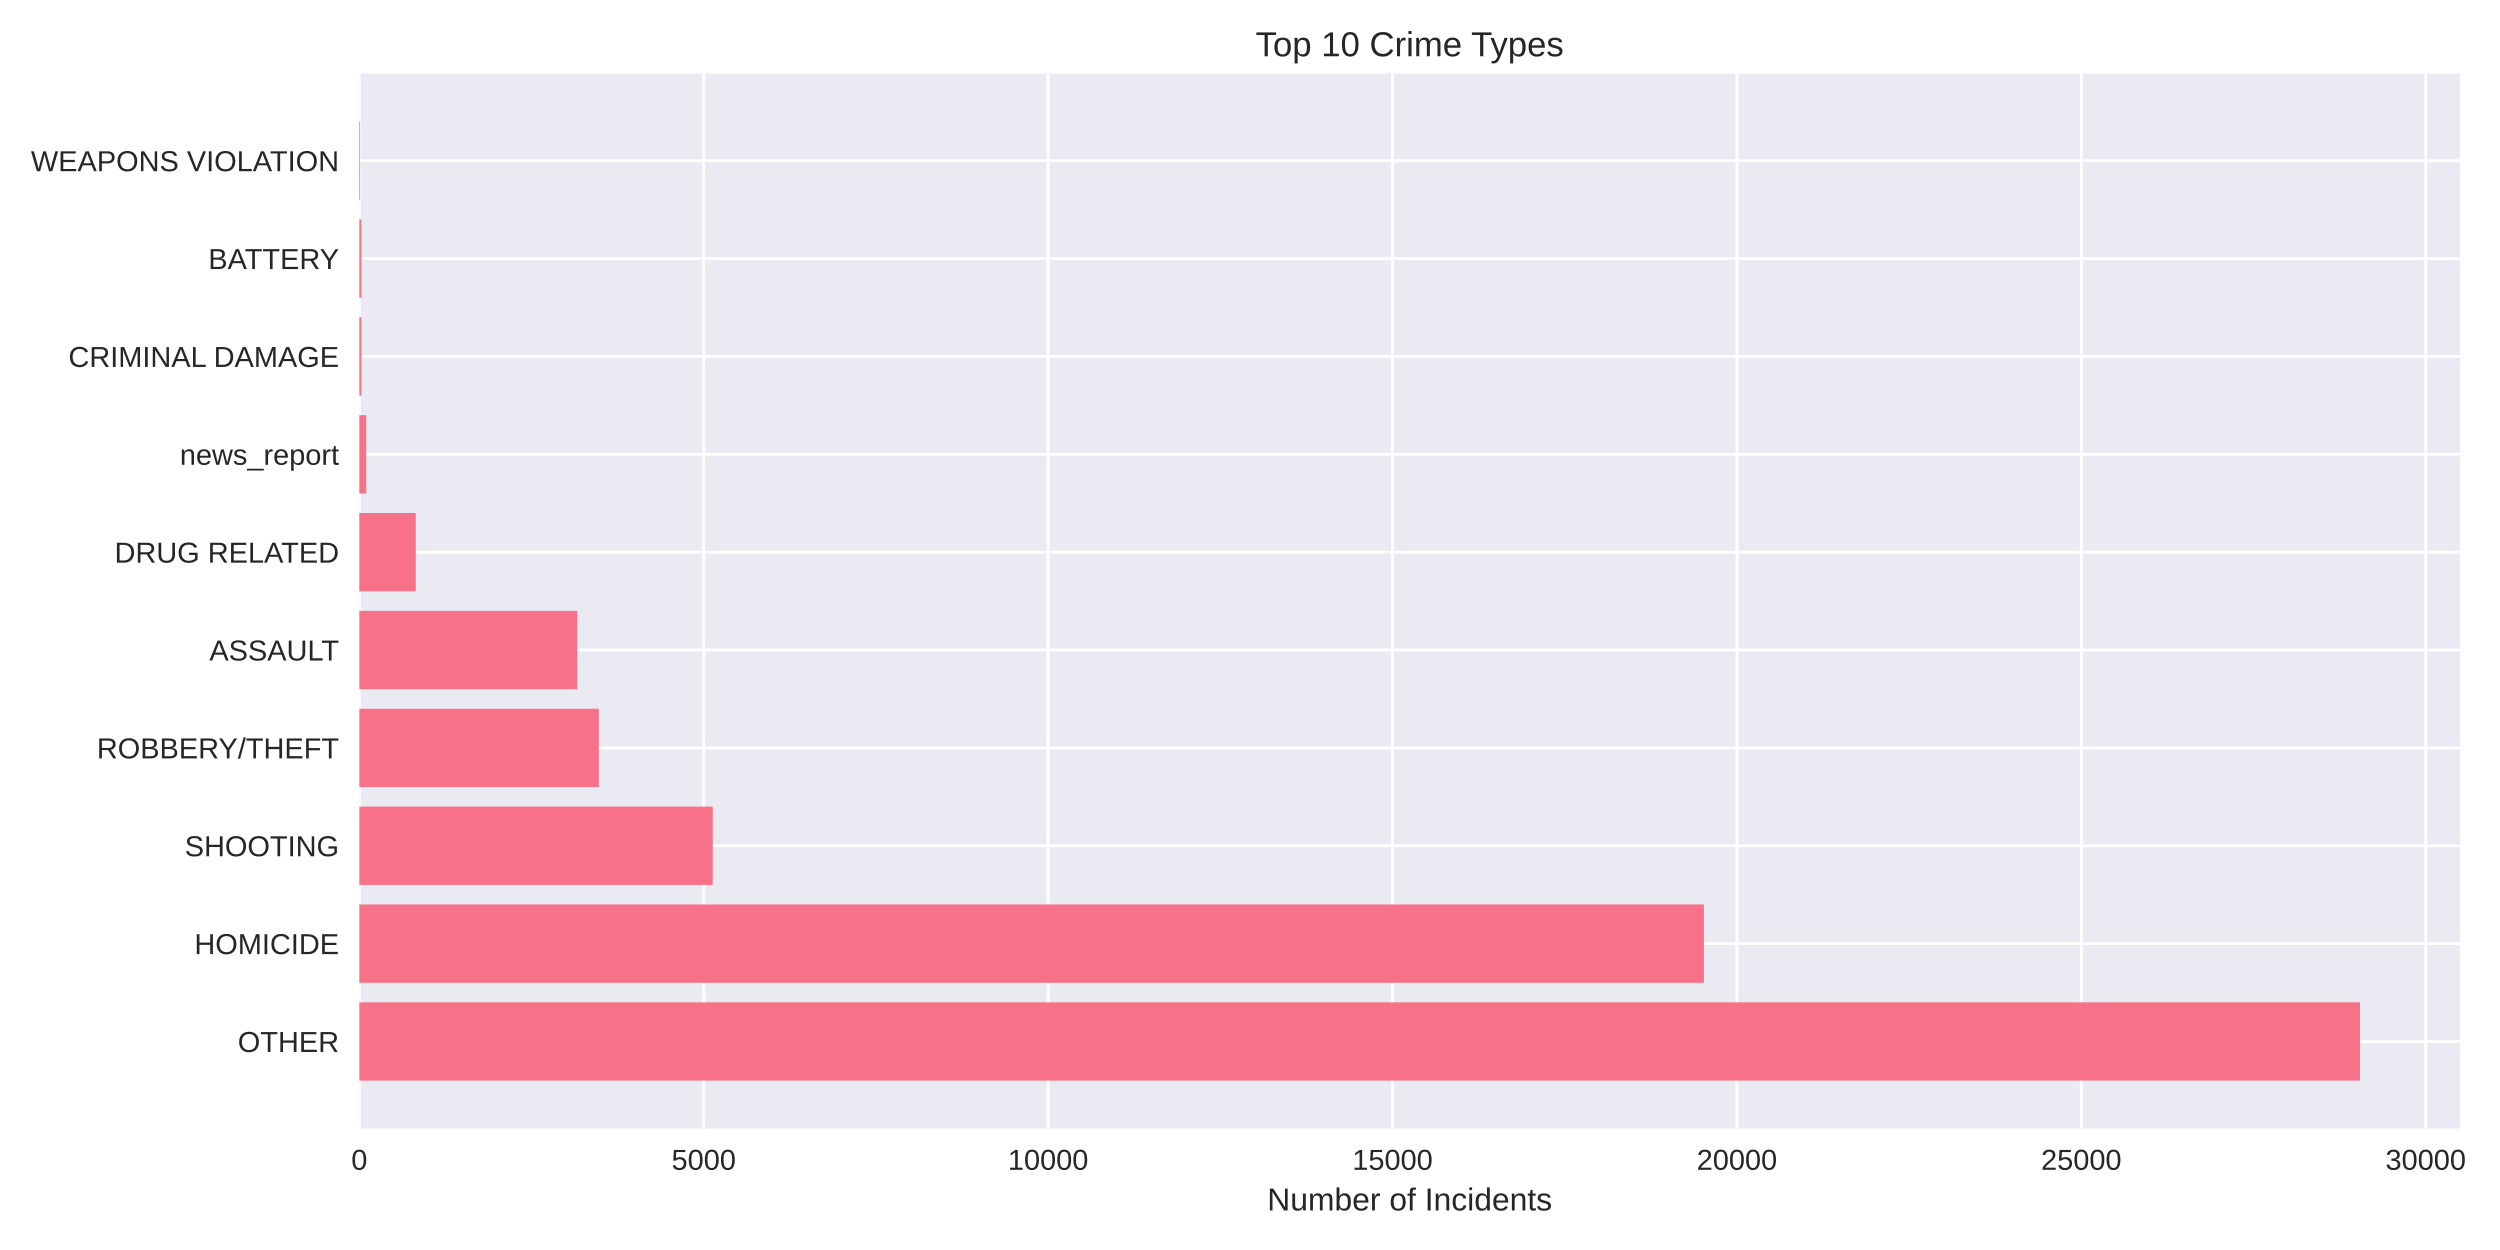
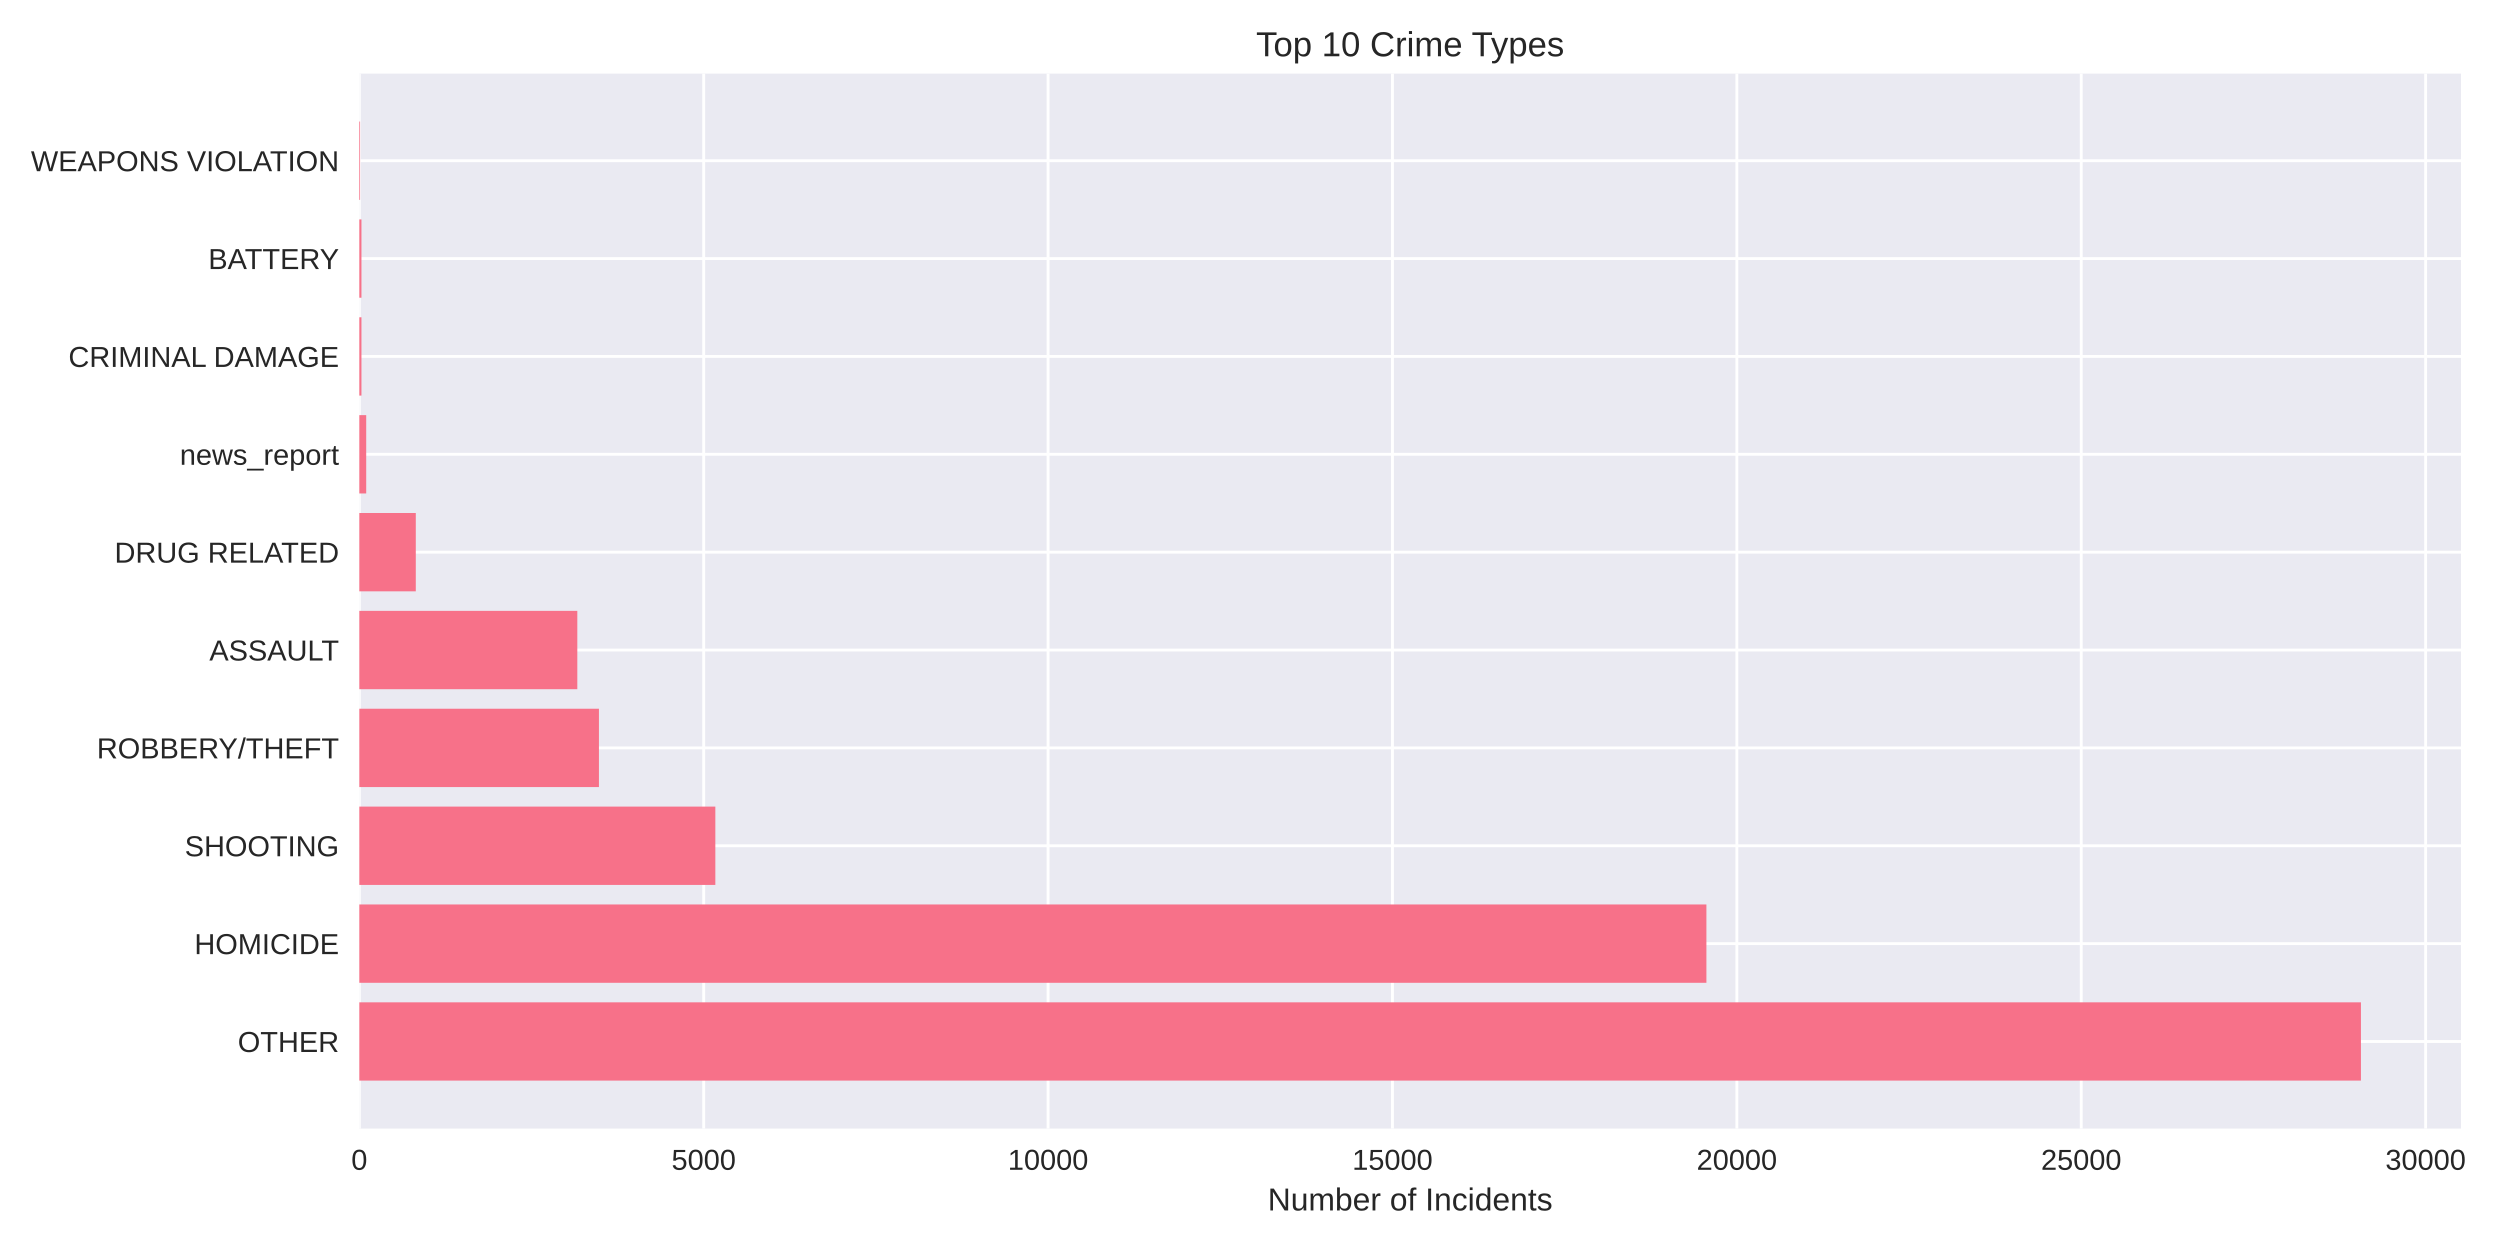
<svg xmlns="http://www.w3.org/2000/svg" width="864pt" height="432pt" viewBox="0 0 864 432" version="1.1">
  <defs>
    <style type="text/css">*{stroke-linejoin: round; stroke-linecap: butt}</style>
  </defs>
  <g id="figure_1">
    <g id="patch_1">
      <path d="M 0 432  L 864 432  L 864 0  L 0 0  z " style="fill: #ffffff" />
    </g>
    <g id="axes_1">
      <g id="patch_2">
-         <path d="M 124.18 390.04  L 850.19 390.04  L 850.19 25.44  L 124.18 25.44  z " style="fill: #eaeaf2" />
+         <path d="M 124.18 390.04  L 850.53 390.04  L 850.53 25.44  L 124.18 25.44  z " style="fill: #eaeaf2" />
      </g>
      <g id="matplotlib.axis_1">
        <g id="xtick_1">
          <g id="line2d_1">
-             <path d="M 124.18 390.04  L 124.18 25.44  " clip-path="url(#p1cf1b6eb5f)" style="fill: none; stroke: #ffffff; stroke-linecap: round" />
+             <path d="M 124.18 390.04  L 124.18 25.44  " clip-path="url(#p17664aac53)" style="fill: none; stroke: #ffffff; stroke-linecap: round" />
          </g>
          <g id="line2d_2" />
          <g id="text_1">
            <text style="fill: #262626; font: 10px 'Arial', 'Liberation Sans', 'DejaVu Sans', 'Bitstream Vera Sans', sans-serif; text-anchor: middle" x="124.18" y="404.287" transform="rotate(-0 124.18 404.2869)">0</text>
          </g>
        </g>
        <g id="xtick_2">
          <g id="line2d_3">
-             <path d="M 243.205 390.04  L 243.205 25.44  " clip-path="url(#p1cf1b6eb5f)" style="fill: none; stroke: #ffffff; stroke-linecap: round" />
+             <path d="M 243.199 390.04  L 243.199 25.44  " clip-path="url(#p17664aac53)" style="fill: none; stroke: #ffffff; stroke-linecap: round" />
          </g>
          <g id="line2d_4" />
          <g id="text_2">
-             <text style="fill: #262626; font: 10px 'Arial', 'Liberation Sans', 'DejaVu Sans', 'Bitstream Vera Sans', sans-serif; text-anchor: middle" x="243.205" y="404.287" transform="rotate(-0 243.2047 404.2869)">5000</text>
+             <text style="fill: #262626; font: 10px 'Arial', 'Liberation Sans', 'DejaVu Sans', 'Bitstream Vera Sans', sans-serif; text-anchor: middle" x="243.199" y="404.287" transform="rotate(-0 243.199 404.2869)">5000</text>
          </g>
        </g>
        <g id="xtick_3">
          <g id="line2d_5">
-             <path d="M 362.229 390.04  L 362.229 25.44  " clip-path="url(#p1cf1b6eb5f)" style="fill: none; stroke: #ffffff; stroke-linecap: round" />
+             <path d="M 362.218 390.04  L 362.218 25.44  " clip-path="url(#p17664aac53)" style="fill: none; stroke: #ffffff; stroke-linecap: round" />
          </g>
          <g id="line2d_6" />
          <g id="text_3">
-             <text style="fill: #262626; font: 10px 'Arial', 'Liberation Sans', 'DejaVu Sans', 'Bitstream Vera Sans', sans-serif; text-anchor: middle" x="362.229" y="404.287" transform="rotate(-0 362.2294 404.2869)">10000</text>
+             <text style="fill: #262626; font: 10px 'Arial', 'Liberation Sans', 'DejaVu Sans', 'Bitstream Vera Sans', sans-serif; text-anchor: middle" x="362.218" y="404.287" transform="rotate(-0 362.218 404.2869)">10000</text>
          </g>
        </g>
        <g id="xtick_4">
          <g id="line2d_7">
-             <path d="M 481.254 390.04  L 481.254 25.44  " clip-path="url(#p1cf1b6eb5f)" style="fill: none; stroke: #ffffff; stroke-linecap: round" />
+             <path d="M 481.237 390.04  L 481.237 25.44  " clip-path="url(#p17664aac53)" style="fill: none; stroke: #ffffff; stroke-linecap: round" />
          </g>
          <g id="line2d_8" />
          <g id="text_4">
-             <text style="fill: #262626; font: 10px 'Arial', 'Liberation Sans', 'DejaVu Sans', 'Bitstream Vera Sans', sans-serif; text-anchor: middle" x="481.254" y="404.287" transform="rotate(-0 481.2542 404.2869)">15000</text>
+             <text style="fill: #262626; font: 10px 'Arial', 'Liberation Sans', 'DejaVu Sans', 'Bitstream Vera Sans', sans-serif; text-anchor: middle" x="481.237" y="404.287" transform="rotate(-0 481.237 404.2869)">15000</text>
          </g>
        </g>
        <g id="xtick_5">
          <g id="line2d_9">
-             <path d="M 600.279 390.04  L 600.279 25.44  " clip-path="url(#p1cf1b6eb5f)" style="fill: none; stroke: #ffffff; stroke-linecap: round" />
+             <path d="M 600.256 390.04  L 600.256 25.44  " clip-path="url(#p17664aac53)" style="fill: none; stroke: #ffffff; stroke-linecap: round" />
          </g>
          <g id="line2d_10" />
          <g id="text_5">
-             <text style="fill: #262626; font: 10px 'Arial', 'Liberation Sans', 'DejaVu Sans', 'Bitstream Vera Sans', sans-serif; text-anchor: middle" x="600.279" y="404.287" transform="rotate(-0 600.2789 404.2869)">20000</text>
+             <text style="fill: #262626; font: 10px 'Arial', 'Liberation Sans', 'DejaVu Sans', 'Bitstream Vera Sans', sans-serif; text-anchor: middle" x="600.256" y="404.287" transform="rotate(-0 600.256 404.2869)">20000</text>
          </g>
        </g>
        <g id="xtick_6">
          <g id="line2d_11">
-             <path d="M 719.304 390.04  L 719.304 25.44  " clip-path="url(#p1cf1b6eb5f)" style="fill: none; stroke: #ffffff; stroke-linecap: round" />
+             <path d="M 719.275 390.04  L 719.275 25.44  " clip-path="url(#p17664aac53)" style="fill: none; stroke: #ffffff; stroke-linecap: round" />
          </g>
          <g id="line2d_12" />
          <g id="text_6">
-             <text style="fill: #262626; font: 10px 'Arial', 'Liberation Sans', 'DejaVu Sans', 'Bitstream Vera Sans', sans-serif; text-anchor: middle" x="719.304" y="404.287" transform="rotate(-0 719.3036 404.2869)">25000</text>
+             <text style="fill: #262626; font: 10px 'Arial', 'Liberation Sans', 'DejaVu Sans', 'Bitstream Vera Sans', sans-serif; text-anchor: middle" x="719.275" y="404.287" transform="rotate(-0 719.275 404.2869)">25000</text>
          </g>
        </g>
        <g id="xtick_7">
          <g id="line2d_13">
-             <path d="M 838.328 390.04  L 838.328 25.44  " clip-path="url(#p1cf1b6eb5f)" style="fill: none; stroke: #ffffff; stroke-linecap: round" />
+             <path d="M 838.294 390.04  L 838.294 25.44  " clip-path="url(#p17664aac53)" style="fill: none; stroke: #ffffff; stroke-linecap: round" />
          </g>
          <g id="line2d_14" />
          <g id="text_7">
-             <text style="fill: #262626; font: 10px 'Arial', 'Liberation Sans', 'DejaVu Sans', 'Bitstream Vera Sans', sans-serif; text-anchor: middle" x="838.328" y="404.287" transform="rotate(-0 838.3283 404.2869)">30000</text>
+             <text style="fill: #262626; font: 10px 'Arial', 'Liberation Sans', 'DejaVu Sans', 'Bitstream Vera Sans', sans-serif; text-anchor: middle" x="838.294" y="404.287" transform="rotate(-0 838.294 404.2869)">30000</text>
          </g>
        </g>
        <g id="text_8">
-           <text style="fill: #262626; font: 11px 'Arial', 'Liberation Sans', 'DejaVu Sans', 'Bitstream Vera Sans', sans-serif; text-anchor: middle" x="487.185" y="418.333" transform="rotate(-0 487.1852 418.3334)">Number of Incidents</text>
+           <text style="fill: #262626; font: 11px 'Arial', 'Liberation Sans', 'DejaVu Sans', 'Bitstream Vera Sans', sans-serif; text-anchor: middle" x="487.355" y="418.333" transform="rotate(-0 487.3552 418.3334)">Number of Incidents</text>
        </g>
      </g>
      <g id="matplotlib.axis_2">
        <g id="ytick_1">
          <g id="line2d_15">
-             <path d="M 124.18 359.939  L 850.19 359.939  " clip-path="url(#p1cf1b6eb5f)" style="fill: none; stroke: #ffffff; stroke-linecap: round" />
+             <path d="M 124.18 359.939  L 850.53 359.939  " clip-path="url(#p17664aac53)" style="fill: none; stroke: #ffffff; stroke-linecap: round" />
          </g>
          <g id="line2d_16" />
          <g id="text_9">
            <text style="fill: #262626; font: 10px 'Arial', 'Liberation Sans', 'DejaVu Sans', 'Bitstream Vera Sans', sans-serif; text-anchor: end" x="117.18" y="363.562" transform="rotate(-0 117.18 363.562)">OTHER</text>
          </g>
        </g>
        <g id="ytick_2">
          <g id="line2d_17">
-             <path d="M 124.18 326.117  L 850.19 326.117  " clip-path="url(#p1cf1b6eb5f)" style="fill: none; stroke: #ffffff; stroke-linecap: round" />
+             <path d="M 124.18 326.117  L 850.53 326.117  " clip-path="url(#p17664aac53)" style="fill: none; stroke: #ffffff; stroke-linecap: round" />
          </g>
          <g id="line2d_18" />
          <g id="text_10">
            <text style="fill: #262626; font: 10px 'Arial', 'Liberation Sans', 'DejaVu Sans', 'Bitstream Vera Sans', sans-serif; text-anchor: end" x="117.18" y="329.74" transform="rotate(-0 117.18 329.7401)">HOMICIDE</text>
          </g>
        </g>
        <g id="ytick_3">
          <g id="line2d_19">
-             <path d="M 124.18 292.295  L 850.19 292.295  " clip-path="url(#p1cf1b6eb5f)" style="fill: none; stroke: #ffffff; stroke-linecap: round" />
+             <path d="M 124.18 292.295  L 850.53 292.295  " clip-path="url(#p17664aac53)" style="fill: none; stroke: #ffffff; stroke-linecap: round" />
          </g>
          <g id="line2d_20" />
          <g id="text_11">
            <text style="fill: #262626; font: 10px 'Arial', 'Liberation Sans', 'DejaVu Sans', 'Bitstream Vera Sans', sans-serif; text-anchor: end" x="117.18" y="295.918" transform="rotate(-0 117.18 295.9182)">SHOOTING</text>
          </g>
        </g>
        <g id="ytick_4">
          <g id="line2d_21">
-             <path d="M 124.18 258.473  L 850.19 258.473  " clip-path="url(#p1cf1b6eb5f)" style="fill: none; stroke: #ffffff; stroke-linecap: round" />
+             <path d="M 124.18 258.473  L 850.53 258.473  " clip-path="url(#p17664aac53)" style="fill: none; stroke: #ffffff; stroke-linecap: round" />
          </g>
          <g id="line2d_22" />
          <g id="text_12">
            <text style="fill: #262626; font: 10px 'Arial', 'Liberation Sans', 'DejaVu Sans', 'Bitstream Vera Sans', sans-serif; text-anchor: end" x="117.18" y="262.096" transform="rotate(-0 117.18 262.0963)">ROBBERY/THEFT</text>
          </g>
        </g>
        <g id="ytick_5">
          <g id="line2d_23">
-             <path d="M 124.18 224.651  L 850.19 224.651  " clip-path="url(#p1cf1b6eb5f)" style="fill: none; stroke: #ffffff; stroke-linecap: round" />
+             <path d="M 124.18 224.651  L 850.53 224.651  " clip-path="url(#p17664aac53)" style="fill: none; stroke: #ffffff; stroke-linecap: round" />
          </g>
          <g id="line2d_24" />
          <g id="text_13">
            <text style="fill: #262626; font: 10px 'Arial', 'Liberation Sans', 'DejaVu Sans', 'Bitstream Vera Sans', sans-serif; text-anchor: end" x="117.18" y="228.274" transform="rotate(-0 117.18 228.2744)">ASSAULT</text>
          </g>
        </g>
        <g id="ytick_6">
          <g id="line2d_25">
-             <path d="M 124.18 190.829  L 850.19 190.829  " clip-path="url(#p1cf1b6eb5f)" style="fill: none; stroke: #ffffff; stroke-linecap: round" />
+             <path d="M 124.18 190.829  L 850.53 190.829  " clip-path="url(#p17664aac53)" style="fill: none; stroke: #ffffff; stroke-linecap: round" />
          </g>
          <g id="line2d_26" />
          <g id="text_14">
            <text style="fill: #262626; font: 10px 'Arial', 'Liberation Sans', 'DejaVu Sans', 'Bitstream Vera Sans', sans-serif; text-anchor: end" x="117.18" y="194.452" transform="rotate(-0 117.18 194.4525)">DRUG RELATED</text>
          </g>
        </g>
        <g id="ytick_7">
          <g id="line2d_27">
-             <path d="M 124.18 157.007  L 850.19 157.007  " clip-path="url(#p1cf1b6eb5f)" style="fill: none; stroke: #ffffff; stroke-linecap: round" />
+             <path d="M 124.18 157.007  L 850.53 157.007  " clip-path="url(#p17664aac53)" style="fill: none; stroke: #ffffff; stroke-linecap: round" />
          </g>
          <g id="line2d_28" />
          <g id="text_15">
            <text style="fill: #262626; font: 10px 'Arial', 'Liberation Sans', 'DejaVu Sans', 'Bitstream Vera Sans', sans-serif; text-anchor: end" x="117.18" y="160.631" transform="rotate(-0 117.18 160.6306)">news_report</text>
          </g>
        </g>
        <g id="ytick_8">
          <g id="line2d_29">
-             <path d="M 124.18 123.185  L 850.19 123.185  " clip-path="url(#p1cf1b6eb5f)" style="fill: none; stroke: #ffffff; stroke-linecap: round" />
+             <path d="M 124.18 123.185  L 850.53 123.185  " clip-path="url(#p17664aac53)" style="fill: none; stroke: #ffffff; stroke-linecap: round" />
          </g>
          <g id="line2d_30" />
          <g id="text_16">
            <text style="fill: #262626; font: 10px 'Arial', 'Liberation Sans', 'DejaVu Sans', 'Bitstream Vera Sans', sans-serif; text-anchor: end" x="117.18" y="126.809" transform="rotate(-0 117.18 126.8087)">CRIMINAL DAMAGE</text>
          </g>
        </g>
        <g id="ytick_9">
          <g id="line2d_31">
-             <path d="M 124.18 89.363  L 850.19 89.363  " clip-path="url(#p1cf1b6eb5f)" style="fill: none; stroke: #ffffff; stroke-linecap: round" />
+             <path d="M 124.18 89.363  L 850.53 89.363  " clip-path="url(#p17664aac53)" style="fill: none; stroke: #ffffff; stroke-linecap: round" />
          </g>
          <g id="line2d_32" />
          <g id="text_17">
            <text style="fill: #262626; font: 10px 'Arial', 'Liberation Sans', 'DejaVu Sans', 'Bitstream Vera Sans', sans-serif; text-anchor: end" x="117.18" y="92.987" transform="rotate(-0 117.18 92.98681)">BATTERY</text>
          </g>
        </g>
        <g id="ytick_10">
          <g id="line2d_33">
-             <path d="M 124.18 55.541  L 850.19 55.541  " clip-path="url(#p1cf1b6eb5f)" style="fill: none; stroke: #ffffff; stroke-linecap: round" />
+             <path d="M 124.18 55.541  L 850.53 55.541  " clip-path="url(#p17664aac53)" style="fill: none; stroke: #ffffff; stroke-linecap: round" />
          </g>
          <g id="line2d_34" />
          <g id="text_18">
            <text style="fill: #262626; font: 10px 'Arial', 'Liberation Sans', 'DejaVu Sans', 'Bitstream Vera Sans', sans-serif; text-anchor: end" x="117.18" y="59.165" transform="rotate(-0 117.18 59.16492)">WEAPONS VIOLATION</text>
          </g>
        </g>
      </g>
      <g id="patch_3">
-         <path d="M 124.18 373.467  L 815.618 373.467  L 815.618 346.41  L 124.18 346.41  z " clip-path="url(#p1cf1b6eb5f)" style="fill: #f77189" />
+         <path d="M 124.18 373.467  L 815.942 373.467  L 815.942 346.41  L 124.18 346.41  z " clip-path="url(#p17664aac53)" style="fill: #f77189" />
      </g>
      <g id="patch_4">
-         <path d="M 124.18 339.645  L 588.876 339.645  L 588.876 312.588  L 124.18 312.588  z " clip-path="url(#p1cf1b6eb5f)" style="fill: #f77189" />
+         <path d="M 124.18 339.645  L 589.735 339.645  L 589.735 312.588  L 124.18 312.588  z " clip-path="url(#p17664aac53)" style="fill: #f77189" />
      </g>
      <g id="patch_5">
-         <path d="M 124.18 305.823  L 246.323 305.823  L 246.323 278.766  L 124.18 278.766  z " clip-path="url(#p1cf1b6eb5f)" style="fill: #f77189" />
+         <path d="M 124.18 305.823  L 247.222 305.823  L 247.222 278.766  L 124.18 278.766  z " clip-path="url(#p17664aac53)" style="fill: #f77189" />
      </g>
      <g id="patch_6">
-         <path d="M 124.18 272.002  L 206.95 272.002  L 206.95 244.944  L 124.18 244.944  z " clip-path="url(#p1cf1b6eb5f)" style="fill: #f77189" />
+         <path d="M 124.18 272.002  L 206.993 272.002  L 206.993 244.944  L 124.18 244.944  z " clip-path="url(#p17664aac53)" style="fill: #f77189" />
      </g>
      <g id="patch_7">
-         <path d="M 124.18 238.18  L 199.499 238.18  L 199.499 211.122  L 124.18 211.122  z " clip-path="url(#p1cf1b6eb5f)" style="fill: #f77189" />
+         <path d="M 124.18 238.18  L 199.519 238.18  L 199.519 211.122  L 124.18 211.122  z " clip-path="url(#p17664aac53)" style="fill: #f77189" />
      </g>
      <g id="patch_8">
-         <path d="M 124.18 204.358  L 143.7 204.358  L 143.7 177.3  L 124.18 177.3  z " clip-path="url(#p1cf1b6eb5f)" style="fill: #f77189" />
+         <path d="M 124.18 204.358  L 143.699 204.358  L 143.699 177.3  L 124.18 177.3  z " clip-path="url(#p17664aac53)" style="fill: #f77189" />
      </g>
      <g id="patch_9">
-         <path d="M 124.18 170.536  L 126.56 170.536  L 126.56 143.478  L 124.18 143.478  z " clip-path="url(#p1cf1b6eb5f)" style="fill: #f77189" />
+         <path d="M 124.18 170.536  L 126.56 170.536  L 126.56 143.478  L 124.18 143.478  z " clip-path="url(#p17664aac53)" style="fill: #f77189" />
      </g>
      <g id="patch_10">
-         <path d="M 124.18 136.714  L 124.918 136.714  L 124.918 109.657  L 124.18 109.657  z " clip-path="url(#p1cf1b6eb5f)" style="fill: #f77189" />
+         <path d="M 124.18 136.714  L 124.918 136.714  L 124.918 109.657  L 124.18 109.657  z " clip-path="url(#p17664aac53)" style="fill: #f77189" />
      </g>
      <g id="patch_11">
-         <path d="M 124.18 102.892  L 124.918 102.892  L 124.918 75.835  L 124.18 75.835  z " clip-path="url(#p1cf1b6eb5f)" style="fill: #f77189" />
+         <path d="M 124.18 102.892  L 124.918 102.892  L 124.918 75.835  L 124.18 75.835  z " clip-path="url(#p17664aac53)" style="fill: #f77189" />
      </g>
      <g id="patch_12">
-         <path d="M 124.18 69.07  L 124.442 69.07  L 124.442 42.013  L 124.18 42.013  z " clip-path="url(#p1cf1b6eb5f)" style="fill: #f77189" />
+         <path d="M 124.18 69.07  L 124.442 69.07  L 124.442 42.013  L 124.18 42.013  z " clip-path="url(#p17664aac53)" style="fill: #f77189" />
      </g>
      <g id="patch_13">
        <path d="M 124.18 390.04  L 124.18 25.44  " style="fill: none" />
      </g>
      <g id="patch_14">
-         <path d="M 850.19 390.04  L 850.19 25.44  " style="fill: none" />
+         <path d="M 850.53 390.04  L 850.53 25.44  " style="fill: none" />
      </g>
      <g id="patch_15">
-         <path d="M 124.18 390.04  L 850.19 390.04  " style="fill: none" />
+         <path d="M 124.18 390.04  L 850.53 390.04  " style="fill: none" />
      </g>
      <g id="patch_16">
-         <path d="M 124.18 25.44  L 850.19 25.44  " style="fill: none" />
+         <path d="M 124.18 25.44  L 850.53 25.44  " style="fill: none" />
      </g>
      <g id="text_19">
-         <text style="fill: #262626; font: 12px 'Arial', 'Liberation Sans', 'DejaVu Sans', 'Bitstream Vera Sans', sans-serif; text-anchor: middle" x="487.185" y="19.44" transform="rotate(-0 487.1852 19.44)">Top 10 Crime Types</text>
+         <text style="fill: #262626; font: 12px 'Arial', 'Liberation Sans', 'DejaVu Sans', 'Bitstream Vera Sans', sans-serif; text-anchor: middle" x="487.355" y="19.44" transform="rotate(-0 487.3552 19.44)">Top 10 Crime Types</text>
      </g>
    </g>
  </g>
  <defs>
-     <clipPath id="p1cf1b6eb5f">
-       <rect x="124.18" y="25.44" width="726.01" height="364.6" />
+     <clipPath id="p17664aac53">
+       <rect x="124.18" y="25.44" width="726.35" height="364.6" />
    </clipPath>
  </defs>
</svg>
